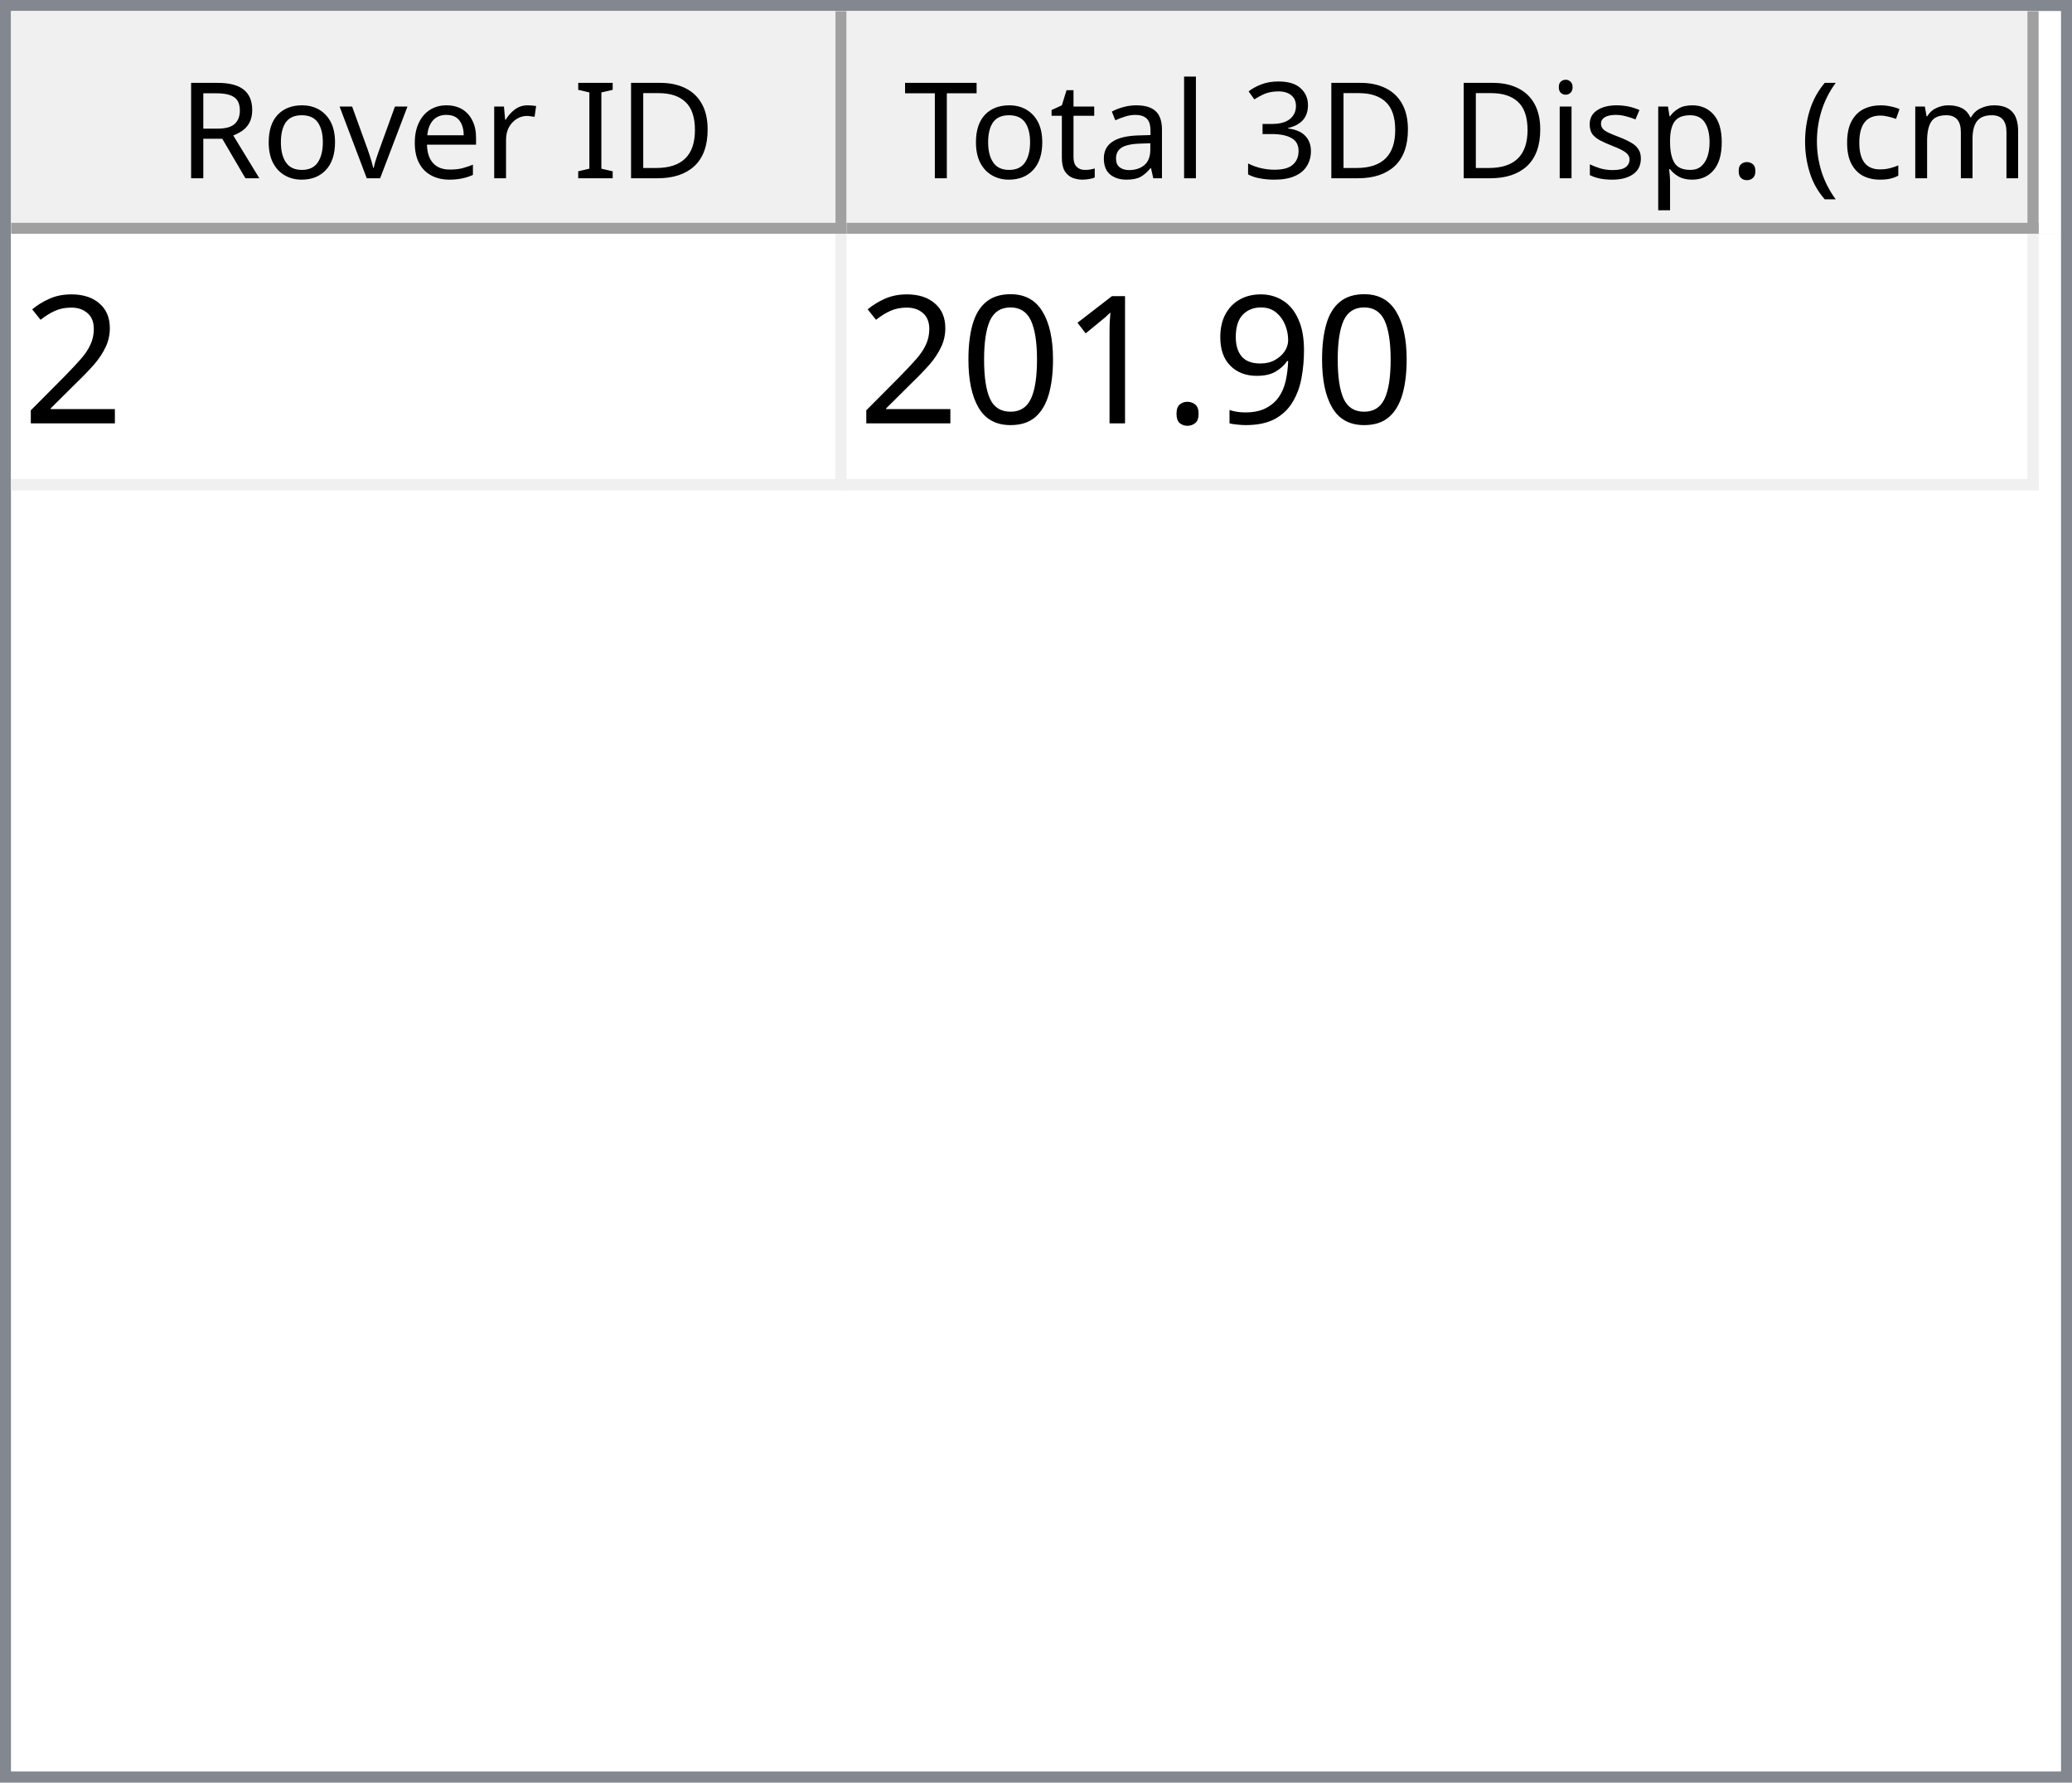
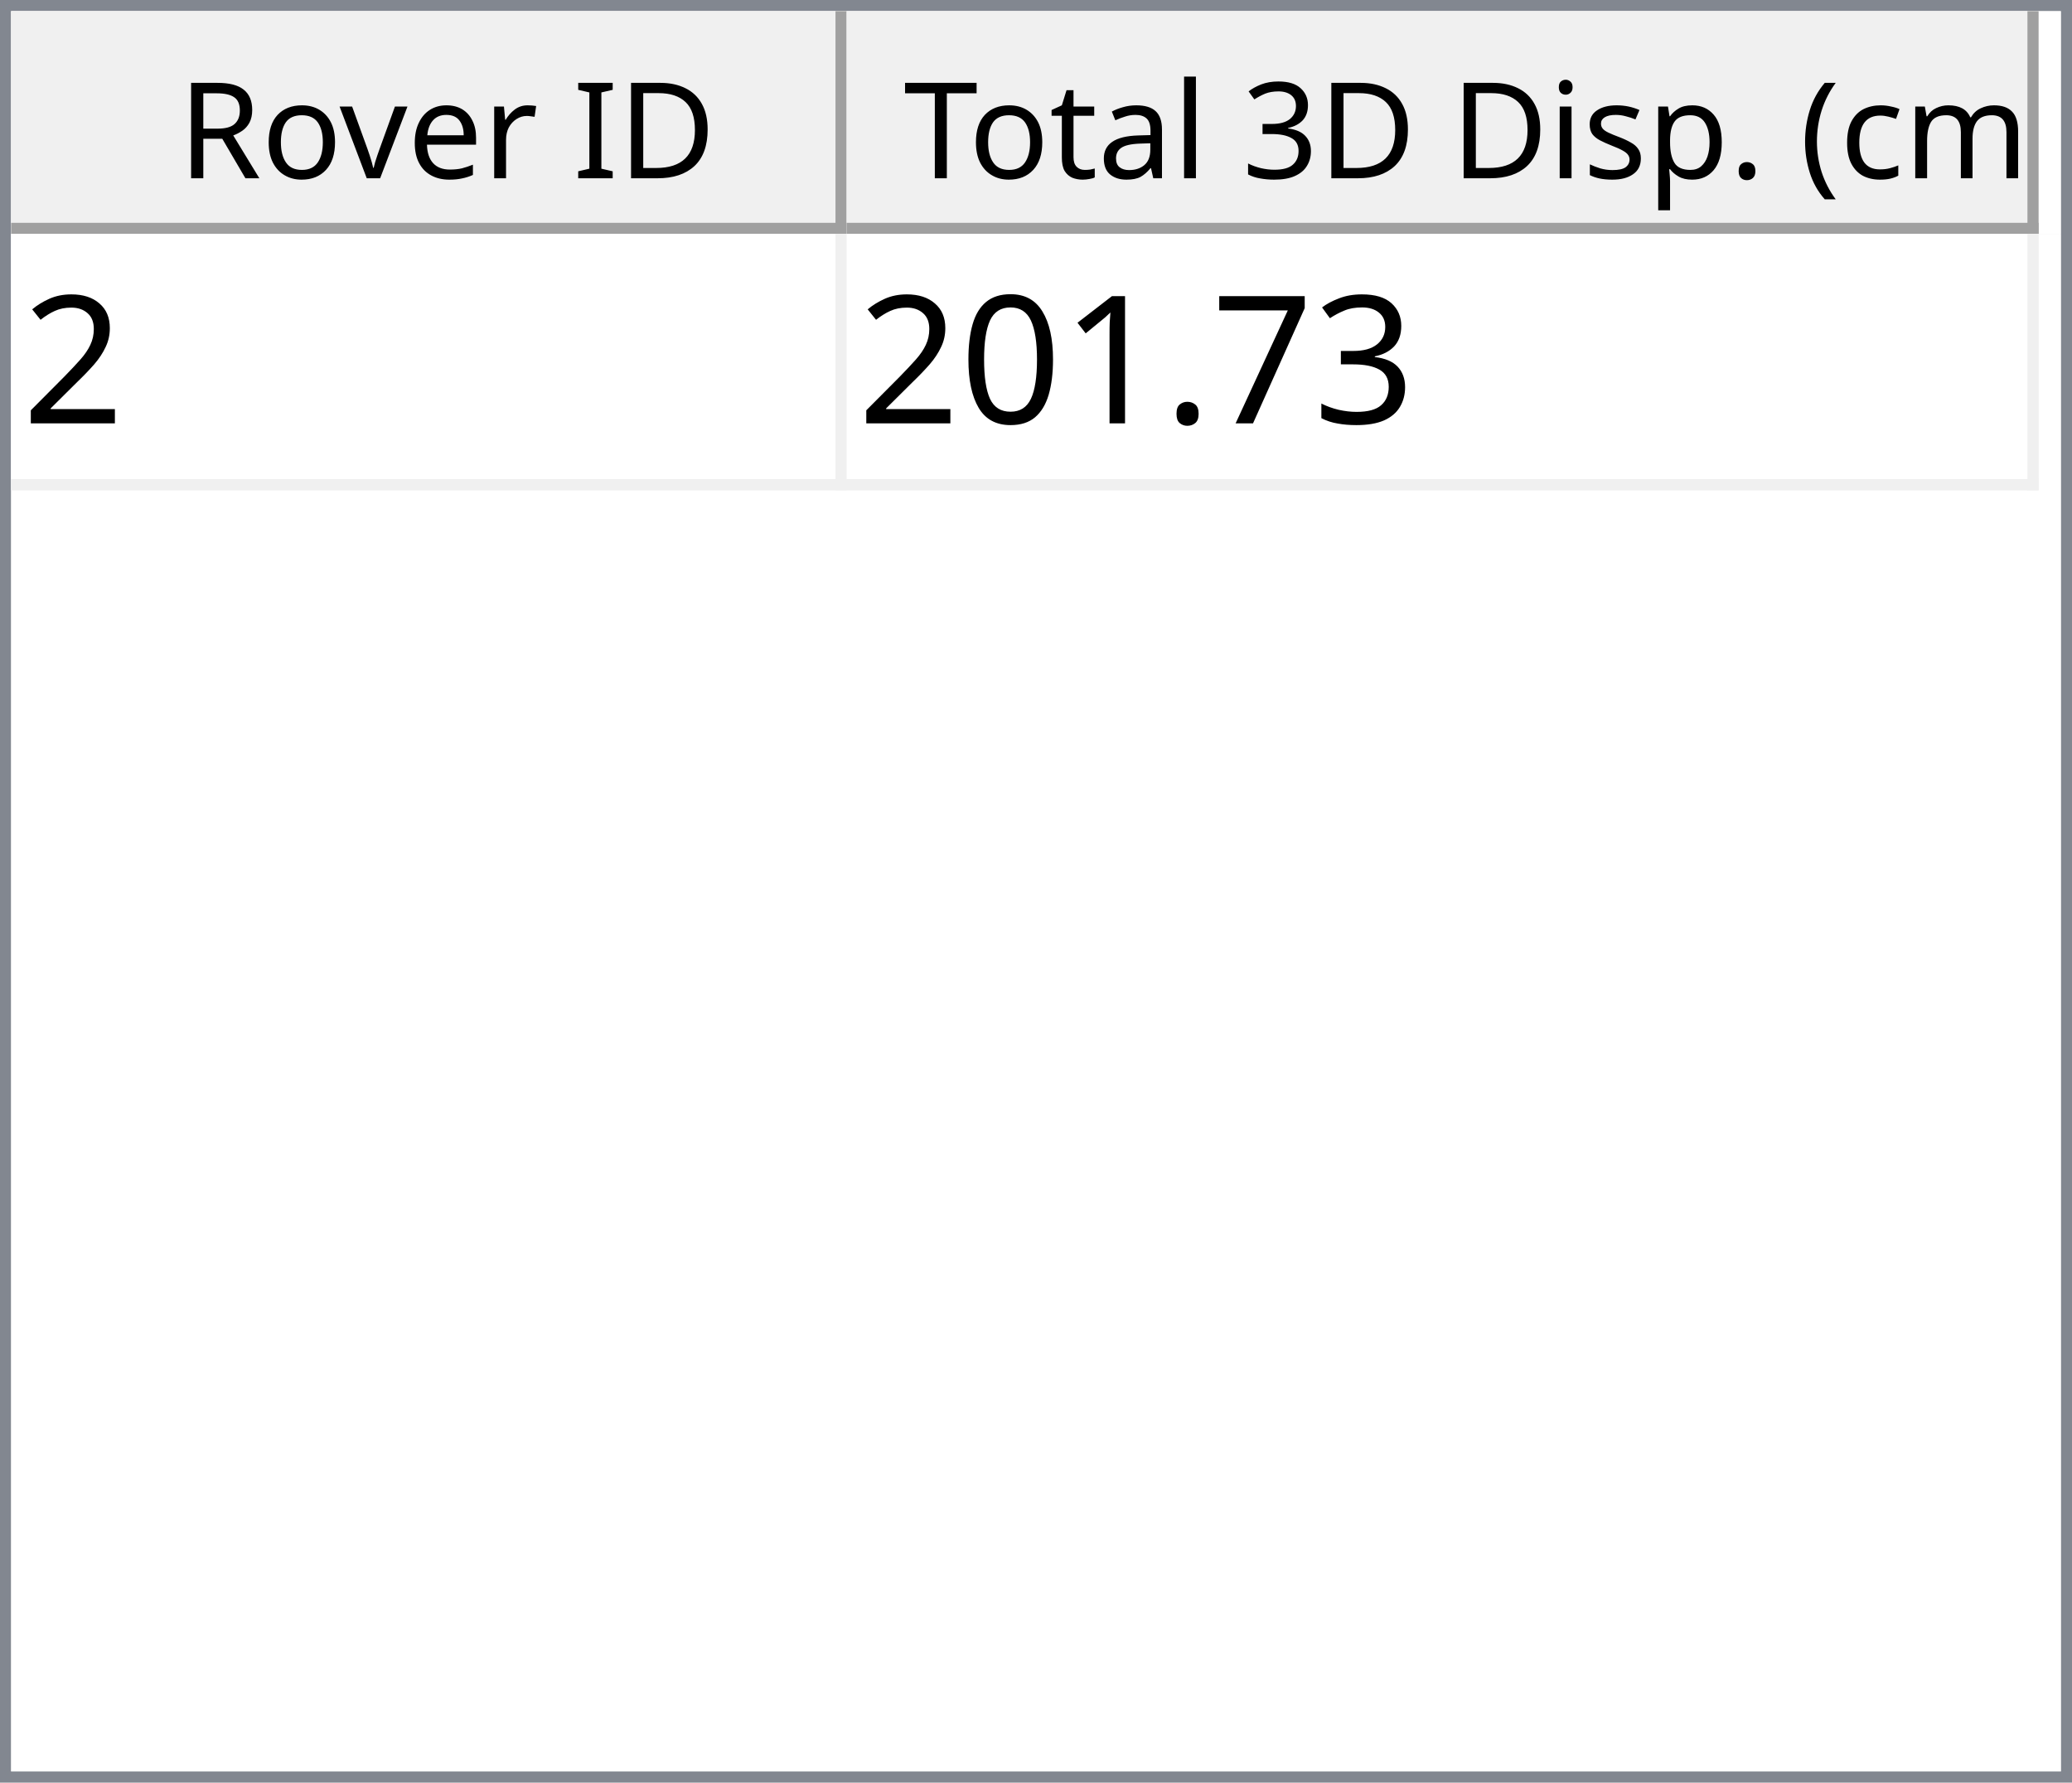
<svg xmlns="http://www.w3.org/2000/svg" style="fill-opacity:1; color-rendering:auto; color-interpolation:auto; text-rendering:auto; stroke:black; stroke-linecap:square; stroke-miterlimit:10; shape-rendering:auto; stroke-opacity:1; fill:black; stroke-dasharray:none; font-weight:normal; stroke-width:1; font-family:'Dialog'; font-style:normal; stroke-linejoin:miter; font-size:12px; stroke-dashoffset:0; image-rendering:auto;" width="186" height="160">
  <defs id="genericDefs" />
  <g>
    <defs id="defs1">
      <clipPath clipPathUnits="userSpaceOnUse" id="clipPath1">
        <path d="M0 0 L186 0 L186 160 L0 160 L0 0 Z" />
      </clipPath>
      <clipPath clipPathUnits="userSpaceOnUse" id="clipPath2">
        <path d="M0 0 L0 160 L186 160 L186 0 Z" />
      </clipPath>
      <clipPath clipPathUnits="userSpaceOnUse" id="clipPath3">
        <path d="M0 0 L0 20 L184 20 L184 0 Z" />
      </clipPath>
      <clipPath clipPathUnits="userSpaceOnUse" id="clipPath4">
        <path d="M0 0 L0 20 L75 20 L75 0 Z" />
      </clipPath>
      <clipPath clipPathUnits="userSpaceOnUse" id="clipPath5">
        <path d="M1 1 L1 19 L74 19 L74 1 Z" />
      </clipPath>
      <clipPath clipPathUnits="userSpaceOnUse" id="clipPath6">
        <path d="M0 0 L0 18 L73 18 L73 0 Z" />
      </clipPath>
      <clipPath clipPathUnits="userSpaceOnUse" id="clipPath7">
        <path d="M-0.5 -0.5 L-0.5 19.5 L74.5 19.5 L74.5 -0.5 Z" />
      </clipPath>
      <clipPath clipPathUnits="userSpaceOnUse" id="clipPath8">
        <path d="M0 0 L0 20 L107 20 L107 0 Z" />
      </clipPath>
      <clipPath clipPathUnits="userSpaceOnUse" id="clipPath9">
        <path d="M1 1 L1 19 L106 19 L106 1 Z" />
      </clipPath>
      <clipPath clipPathUnits="userSpaceOnUse" id="clipPath10">
        <path d="M0 0 L0 18 L105 18 L105 0 Z" />
      </clipPath>
      <clipPath clipPathUnits="userSpaceOnUse" id="clipPath11">
        <path d="M-0.5 -0.5 L-0.5 19.5 L106.5 19.5 L106.5 -0.5 Z" />
      </clipPath>
      <clipPath clipPathUnits="userSpaceOnUse" id="clipPath12">
        <path d="M0 0 L0 138 L184 138 L184 0 Z" />
      </clipPath>
      <clipPath clipPathUnits="userSpaceOnUse" id="clipPath13">
        <path d="M0 0 L0 23 L182 23 L182 0 Z" />
      </clipPath>
      <clipPath clipPathUnits="userSpaceOnUse" id="clipPath14">
        <path d="M-0.5 -0.5 L-0.5 22.5 L181.5 22.5 L181.5 -0.5 Z" />
      </clipPath>
      <clipPath clipPathUnits="userSpaceOnUse" id="clipPath15">
        <path d="M0 0 L0 22 L74 22 L74 0 Z" />
      </clipPath>
      <clipPath clipPathUnits="userSpaceOnUse" id="clipPath16">
        <path d="M0 0 L0 22 L106 22 L106 0 Z" />
      </clipPath>
      <font horiz-adv-x="64.551" id="font1">
        <font-face ascent="107.91" descent="25.098" units-per-em="100" style="font-style:normal; font-family:Segoe UI; font-weight:normal;" />
        <missing-glyph horiz-adv-x="64.551" d="M8.109 0 L8.109 68.266 L56.453 68.266 L56.453 0 L8.109 0 ZM15.328 7.234 L49.219 7.234 L49.219 61.031 L15.328 61.031 L15.328 7.234 Z" />
        <glyph unicode="D" horiz-adv-x="70.117" d="M9.188 0 L9.188 70.016 L28.516 70.016 Q65.531 70.016 65.531 35.891 Q65.531 19.672 55.25 9.836 Q44.969 0 27.734 0 L9.188 0 ZM17.391 62.594 L17.391 7.422 L27.828 7.422 Q41.609 7.422 49.273 14.797 Q56.938 22.172 56.938 35.688 Q56.938 62.594 28.328 62.594 L17.391 62.594 Z" />
        <glyph unicode="I" horiz-adv-x="26.611" d="M17.391 0 L9.188 0 L9.188 70.016 L17.391 70.016 L17.391 0 Z" />
        <glyph unicode=" " horiz-adv-x="27.393" d="" />
        <glyph unicode="r" horiz-adv-x="34.766" d="M34.188 41.891 Q32.078 43.5 28.125 43.5 Q23 43.5 19.555 38.672 Q16.109 33.844 16.109 25.484 L16.109 0 L8.109 0 L8.109 50 L16.109 50 L16.109 39.703 L16.312 39.703 Q18.016 44.969 21.531 47.922 Q25.047 50.875 29.391 50.875 Q32.516 50.875 34.188 50.203 L34.188 41.891 Z" />
        <glyph unicode="e" horiz-adv-x="52.295" d="M48.297 23 L12.984 23 Q13.188 14.656 17.484 10.109 Q21.781 5.562 29.297 5.562 Q37.75 5.562 44.828 11.141 L44.828 3.609 Q38.234 -1.172 27.391 -1.172 Q16.797 -1.172 10.742 5.641 Q4.688 12.453 4.688 24.812 Q4.688 36.469 11.305 43.82 Q17.922 51.172 27.734 51.172 Q37.547 51.172 42.922 44.828 Q48.297 38.484 48.297 27.203 L48.297 23 ZM40.094 29.781 Q40.047 36.719 36.75 40.578 Q33.453 44.438 27.594 44.438 Q21.922 44.438 17.969 40.383 Q14.016 36.328 13.094 29.781 L40.094 29.781 Z" />
        <glyph unicode="v" horiz-adv-x="47.9" d="M47.406 50 L27.484 0 L19.625 0 L0.688 50 L9.469 50 L22.172 13.672 Q23.578 9.672 23.922 6.688 L24.125 6.688 Q24.609 10.453 25.688 13.484 L38.969 50 L47.406 50 Z" />
        <glyph unicode="o" horiz-adv-x="58.594" d="M29 -1.172 Q17.922 -1.172 11.305 5.836 Q4.688 12.844 4.688 24.422 Q4.688 37.016 11.57 44.094 Q18.453 51.172 30.172 51.172 Q41.359 51.172 47.633 44.289 Q53.906 37.406 53.906 25.203 Q53.906 13.234 47.141 6.031 Q40.375 -1.172 29 -1.172 ZM29.594 44.438 Q21.875 44.438 17.383 39.188 Q12.891 33.938 12.891 24.703 Q12.891 15.828 17.43 10.695 Q21.969 5.562 29.594 5.562 Q37.359 5.562 41.531 10.594 Q45.703 15.625 45.703 24.906 Q45.703 34.281 41.531 39.359 Q37.359 44.438 29.594 44.438 Z" />
        <glyph unicode="R" horiz-adv-x="59.814" d="M59.375 0 L49.609 0 L37.891 19.625 Q36.281 22.359 34.766 24.289 Q33.25 26.219 31.664 27.438 Q30.078 28.656 28.25 29.219 Q26.422 29.781 24.125 29.781 L17.391 29.781 L17.391 0 L9.188 0 L9.188 70.016 L30.078 70.016 Q34.672 70.016 38.555 68.867 Q42.438 67.719 45.289 65.375 Q48.141 63.031 49.758 59.547 Q51.375 56.062 51.375 51.375 Q51.375 47.703 50.273 44.656 Q49.172 41.609 47.148 39.211 Q45.125 36.812 42.266 35.133 Q39.406 33.453 35.844 32.516 L35.844 32.328 Q37.594 31.547 38.891 30.547 Q40.188 29.547 41.359 28.18 Q42.531 26.812 43.68 25.078 Q44.828 23.344 46.234 21.047 L59.375 0 ZM17.391 62.594 L17.391 37.203 L28.516 37.203 Q31.594 37.203 34.203 38.133 Q36.812 39.062 38.719 40.797 Q40.625 42.531 41.703 45.047 Q42.781 47.562 42.781 50.688 Q42.781 56.297 39.141 59.445 Q35.5 62.594 28.609 62.594 L17.391 62.594 Z" />
        <glyph unicode=")" horiz-adv-x="30.176" d="M8.297 -15.922 L1.172 -15.922 Q16.406 2.344 16.406 26.812 Q16.406 51.469 1.078 70.016 L8.297 70.016 Q23.531 52.156 23.531 26.703 Q23.531 1.375 8.297 -15.922 Z" />
        <glyph unicode="m" horiz-adv-x="86.133" d="M79.109 0 L71.094 0 L71.094 28.719 Q71.094 37.016 68.531 40.727 Q65.969 44.438 59.906 44.438 Q54.781 44.438 51.195 39.75 Q47.609 35.062 47.609 28.516 L47.609 0 L39.594 0 L39.594 29.688 Q39.594 44.438 28.219 44.438 Q22.953 44.438 19.531 40.016 Q16.109 35.594 16.109 28.516 L16.109 0 L8.109 0 L8.109 50 L16.109 50 L16.109 42.094 L16.312 42.094 Q21.625 51.172 31.844 51.172 Q36.969 51.172 40.773 48.312 Q44.578 45.453 46 40.828 Q51.562 51.172 62.594 51.172 Q79.109 51.172 79.109 30.812 L79.109 0 Z" />
        <glyph unicode="c" horiz-adv-x="46.191" d="M42.188 2.297 Q36.422 -1.172 28.516 -1.172 Q17.828 -1.172 11.258 5.789 Q4.688 12.75 4.688 23.828 Q4.688 36.188 11.766 43.68 Q18.844 51.172 30.672 51.172 Q37.25 51.172 42.281 48.734 L42.281 40.531 Q36.719 44.438 30.375 44.438 Q22.703 44.438 17.797 38.945 Q12.891 33.453 12.891 24.516 Q12.891 15.719 17.508 10.641 Q22.125 5.562 29.891 5.562 Q36.422 5.562 42.188 9.906 L42.188 2.297 Z" />
        <glyph unicode="(" horiz-adv-x="30.176" d="M29.109 -15.922 L21.969 -15.922 Q6.844 1.375 6.844 26.703 Q6.844 52.156 21.969 70.016 L29.203 70.016 Q13.875 51.469 13.875 26.812 Q13.875 2.344 29.109 -15.922 Z" />
        <glyph unicode="." horiz-adv-x="21.68" d="M10.891 -1.078 Q8.641 -1.078 7.055 0.539 Q5.469 2.156 5.469 4.391 Q5.469 6.641 7.055 8.273 Q8.641 9.906 10.891 9.906 Q13.188 9.906 14.797 8.273 Q16.406 6.641 16.406 4.391 Q16.406 2.156 14.797 0.539 Q13.188 -1.078 10.891 -1.078 Z" />
        <glyph unicode="p" horiz-adv-x="58.789" d="M16.312 7.234 L16.109 7.234 L16.109 -23 L8.109 -23 L8.109 50 L16.109 50 L16.109 41.219 L16.312 41.219 Q22.219 51.172 33.594 51.172 Q43.266 51.172 48.688 44.461 Q54.109 37.75 54.109 26.469 Q54.109 13.922 48 6.375 Q41.891 -1.172 31.297 -1.172 Q21.578 -1.172 16.312 7.234 ZM16.109 27.391 L16.109 20.406 Q16.109 14.203 20.141 9.883 Q24.172 5.562 30.375 5.562 Q37.641 5.562 41.773 11.133 Q45.906 16.703 45.906 26.609 Q45.906 34.969 42.047 39.703 Q38.188 44.438 31.594 44.438 Q24.609 44.438 20.359 39.578 Q16.109 34.719 16.109 27.391 Z" />
        <glyph unicode="s" horiz-adv-x="42.432" d="M5.078 1.812 L5.078 10.406 Q11.625 5.562 19.484 5.562 Q30.031 5.562 30.031 12.594 Q30.031 14.594 29.125 15.992 Q28.219 17.391 26.68 18.461 Q25.141 19.531 23.07 20.383 Q21 21.234 18.609 22.172 Q15.281 23.484 12.766 24.828 Q10.25 26.172 8.57 27.859 Q6.891 29.547 6.031 31.695 Q5.172 33.844 5.172 36.719 Q5.172 40.234 6.789 42.945 Q8.406 45.656 11.086 47.484 Q13.766 49.312 17.211 50.242 Q20.656 51.172 24.312 51.172 Q30.812 51.172 35.938 48.922 L35.938 40.828 Q30.422 44.438 23.25 44.438 Q21 44.438 19.195 43.922 Q17.391 43.406 16.094 42.477 Q14.797 41.547 14.086 40.258 Q13.375 38.969 13.375 37.406 Q13.375 35.453 14.086 34.133 Q14.797 32.812 16.164 31.789 Q17.531 30.766 19.484 29.938 Q21.438 29.109 23.922 28.125 Q27.25 26.859 29.883 25.516 Q32.516 24.172 34.375 22.484 Q36.234 20.797 37.234 18.602 Q38.234 16.406 38.234 13.375 Q38.234 9.672 36.602 6.938 Q34.969 4.203 32.234 2.398 Q29.5 0.594 25.93 -0.289 Q22.359 -1.172 18.453 -1.172 Q10.75 -1.172 5.078 1.812 Z" />
        <glyph unicode="i" horiz-adv-x="24.219" d="M12.203 62.703 Q10.062 62.703 8.547 64.164 Q7.031 65.625 7.031 67.875 Q7.031 70.125 8.547 71.609 Q10.062 73.094 12.203 73.094 Q14.406 73.094 15.945 71.609 Q17.484 70.125 17.484 67.875 Q17.484 65.719 15.945 64.211 Q14.406 62.703 12.203 62.703 ZM16.109 0 L8.109 0 L8.109 50 L16.109 50 L16.109 0 Z" />
        <glyph unicode="3" horiz-adv-x="53.906" d="M46.531 19.828 Q46.531 15.094 44.75 11.211 Q42.969 7.328 39.719 4.57 Q36.469 1.812 31.93 0.297 Q27.391 -1.219 21.922 -1.219 Q11.922 -1.219 6 2.594 L6 11.188 Q13.094 5.609 22.219 5.609 Q25.875 5.609 28.828 6.539 Q31.781 7.469 33.906 9.227 Q36.031 10.984 37.18 13.477 Q38.328 15.969 38.328 19.094 Q38.328 32.812 18.797 32.812 L12.984 32.812 L12.984 39.594 L18.5 39.594 Q35.797 39.594 35.797 52.484 Q35.797 64.406 22.609 64.406 Q15.188 64.406 8.688 59.422 L8.688 67.188 Q15.375 71.188 24.609 71.188 Q29 71.188 32.57 69.969 Q36.141 68.75 38.68 66.555 Q41.219 64.359 42.609 61.281 Q44 58.203 44 54.5 Q44 40.672 30.031 36.719 L30.031 36.531 Q33.594 36.141 36.625 34.797 Q39.656 33.453 41.852 31.305 Q44.047 29.156 45.289 26.25 Q46.531 23.344 46.531 19.828 Z" />
        <glyph unicode="l" horiz-adv-x="24.219" d="M16.109 0 L8.109 0 L8.109 74.031 L16.109 74.031 L16.109 0 Z" />
        <glyph unicode="a" horiz-adv-x="50.879" d="M43.891 0 L35.891 0 L35.891 7.812 L35.688 7.812 Q30.469 -1.172 20.312 -1.172 Q12.844 -1.172 8.617 2.781 Q4.391 6.734 4.391 13.281 Q4.391 27.297 20.906 29.594 L35.891 31.688 Q35.891 44.438 25.594 44.438 Q16.547 44.438 9.281 38.281 L9.281 46.484 Q16.656 51.172 26.266 51.172 Q43.891 51.172 43.891 32.516 L43.891 0 ZM35.891 25.297 L23.828 23.641 Q18.266 22.859 15.43 20.875 Q12.594 18.891 12.594 13.875 Q12.594 10.203 15.211 7.883 Q17.828 5.562 22.172 5.562 Q28.125 5.562 32.008 9.742 Q35.891 13.922 35.891 20.312 L35.891 25.297 Z" />
        <glyph unicode="t" horiz-adv-x="33.887" d="M31.297 0.484 Q28.469 -1.078 23.828 -1.078 Q10.688 -1.078 10.688 13.578 L10.688 43.172 L2.094 43.172 L2.094 50 L10.688 50 L10.688 62.203 L18.703 64.797 L18.703 50 L31.297 50 L31.297 43.172 L18.703 43.172 L18.703 14.984 Q18.703 9.969 20.414 7.82 Q22.125 5.672 26.078 5.672 Q29.109 5.672 31.297 7.328 L31.297 0.484 Z" />
        <glyph unicode="T" horiz-adv-x="52.393" d="M50.594 62.594 L30.375 62.594 L30.375 0 L22.172 0 L22.172 62.594 L2 62.594 L2 70.016 L50.594 70.016 L50.594 62.594 Z" />
      </font>
      <font horiz-adv-x="75.0" id="font2">
        <font-face ascent="100.537" descent="21.973" units-per-em="100" style="font-style:normal; font-family:sans-serif; font-weight:normal;" />
        <missing-glyph horiz-adv-x="75.0" d="M12.5 0 L12.5 62.5 L62.5 62.5 L62.5 0 L12.5 0 ZM14.062 1.562 L60.938 1.562 L60.938 60.938 L14.062 60.938 L14.062 1.562 Z" />
        <glyph unicode="2" horiz-adv-x="55.615" d="M50.344 8.453 L50.344 0 L3.031 0 Q2.938 3.172 4.047 6.109 Q5.859 10.938 9.836 15.625 Q13.812 20.312 21.344 26.469 Q33.016 36.031 37.117 41.625 Q41.219 47.219 41.219 52.203 Q41.219 57.422 37.477 61.008 Q33.734 64.594 27.734 64.594 Q21.391 64.594 17.578 60.789 Q13.766 56.984 13.719 50.25 L4.688 51.172 Q5.609 61.281 11.664 66.578 Q17.719 71.875 27.938 71.875 Q38.234 71.875 44.242 66.164 Q50.25 60.453 50.25 52 Q50.25 47.703 48.492 43.555 Q46.734 39.406 42.656 34.812 Q38.578 30.219 29.109 22.219 Q21.188 15.578 18.945 13.211 Q16.703 10.844 15.234 8.453 L50.344 8.453 Z" />
-         <glyph unicode="9" horiz-adv-x="55.615" d="M5.469 16.547 L13.922 17.328 Q14.984 11.375 18.016 8.688 Q21.047 6 25.781 6 Q29.828 6 32.883 7.859 Q35.938 9.719 37.891 12.82 Q39.844 15.922 41.164 21.195 Q42.484 26.469 42.484 31.938 Q42.484 32.516 42.438 33.688 Q39.797 29.5 35.234 26.883 Q30.672 24.266 25.344 24.266 Q16.453 24.266 10.305 30.711 Q4.156 37.156 4.156 47.703 Q4.156 58.594 10.578 65.234 Q17 71.875 26.656 71.875 Q33.641 71.875 39.43 68.117 Q45.219 64.359 48.219 57.398 Q51.219 50.438 51.219 37.25 Q51.219 23.531 48.242 15.406 Q45.266 7.281 39.383 3.031 Q33.5 -1.219 25.594 -1.219 Q17.188 -1.219 11.867 3.445 Q6.547 8.109 5.469 16.547 ZM41.453 48.141 Q41.453 55.719 37.43 60.156 Q33.406 64.594 27.734 64.594 Q21.875 64.594 17.531 59.812 Q13.188 55.031 13.188 47.406 Q13.188 40.578 17.312 36.305 Q21.438 32.031 27.484 32.031 Q33.594 32.031 37.523 36.305 Q41.453 40.578 41.453 48.141 Z" />
+         <glyph unicode="3" horiz-adv-x="55.615" d="M4.203 18.891 L12.984 20.062 Q14.5 12.594 18.141 9.297 Q21.781 6 27 6 Q33.203 6 37.477 10.297 Q41.75 14.594 41.75 20.953 Q41.75 27 37.797 30.93 Q33.844 34.859 27.734 34.859 Q25.25 34.859 21.531 33.891 L22.516 41.609 Q23.391 41.5 23.922 41.5 Q29.547 41.5 34.039 44.43 Q38.531 47.359 38.531 53.469 Q38.531 58.297 35.258 61.477 Q31.984 64.656 26.812 64.656 Q21.688 64.656 18.266 61.43 Q14.844 58.203 13.875 51.766 L5.078 53.328 Q6.688 62.156 12.398 67.016 Q18.109 71.875 26.609 71.875 Q32.469 71.875 37.398 69.359 Q42.328 66.844 44.945 62.5 Q47.562 58.156 47.562 53.266 Q47.562 48.641 45.07 44.828 Q42.578 41.016 37.703 38.766 Q44.047 37.312 47.562 32.695 Q51.078 28.078 51.078 21.141 Q51.078 11.766 44.242 5.25 Q37.406 -1.266 26.953 -1.266 Q17.531 -1.266 11.305 4.352 Q5.078 9.969 4.203 18.891 Z" />
+         <glyph unicode="7" horiz-adv-x="55.615" d="M4.734 62.203 L4.734 70.656 L51.078 70.656 L51.078 63.812 Q44.234 56.547 37.523 44.484 Q30.812 32.422 27.156 19.672 Q24.516 10.688 23.781 0 L14.75 0 Q14.891 8.453 18.062 20.414 Q21.234 32.375 27.172 43.484 Q33.109 54.594 39.797 62.203 L4.734 62.203 Z" />
        <glyph unicode="." horiz-adv-x="27.783" d="M9.078 0 L9.078 10.016 L19.094 10.016 L19.094 0 L9.078 0 Z" />
        <glyph unicode="1" horiz-adv-x="55.615" d="M37.25 0 L28.469 0 L28.469 56 Q25.297 52.984 20.141 49.953 Q14.984 46.922 10.891 45.406 L10.891 53.906 Q18.266 57.375 23.781 62.305 Q29.297 67.234 31.594 71.875 L37.25 71.875 L37.25 0 Z" />
        <glyph unicode="0" horiz-adv-x="55.615" d="M4.156 35.297 Q4.156 48 6.766 55.742 Q9.375 63.484 14.523 67.68 Q19.672 71.875 27.484 71.875 Q33.25 71.875 37.594 69.555 Q41.938 67.234 44.773 62.867 Q47.609 58.5 49.219 52.227 Q50.828 45.953 50.828 35.297 Q50.828 22.703 48.242 14.969 Q45.656 7.234 40.508 3.008 Q35.359 -1.219 27.484 -1.219 Q17.141 -1.219 11.234 6.203 Q4.156 15.141 4.156 35.297 ZM13.188 35.297 Q13.188 17.672 17.312 11.836 Q21.438 6 27.484 6 Q33.547 6 37.672 11.859 Q41.797 17.719 41.797 35.297 Q41.797 52.984 37.672 58.789 Q33.547 64.594 27.391 64.594 Q21.344 64.594 17.719 59.469 Q13.188 52.938 13.188 35.297 Z" />
      </font>
    </defs>
    <g style="fill:white; stroke:white;">
      <rect x="0" y="0" width="186" style="clip-path:url(#clipPath1); stroke:none;" height="160" />
    </g>
    <g style="fill:white; text-rendering:optimizeSpeed; color-rendering:optimizeSpeed; image-rendering:optimizeSpeed; shape-rendering:crispEdges; stroke:white; color-interpolation:sRGB;">
      <rect x="0" width="186" height="160" y="0" style="stroke:none;" />
      <path style="stroke:none;" d="M0 160 L186 160 L186 0 L0 0 Z" />
    </g>
    <g style="fill:rgb(240,240,240); font-family:'Segoe UI'; stroke:rgb(240,240,240);">
      <rect x="0" y="0" width="186" style="clip-path:url(#clipPath2); stroke:none;" height="160" />
    </g>
    <g style="fill:rgb(130,135,144); font-family:'Segoe UI'; stroke:rgb(130,135,144);">
      <path d="M0 0 L186 0 L186 160 L0 160 L0 0 ZM1 1 L185 1 L185 159 L1 159 L1 1 Z" style="fill-rule:evenodd; clip-path:url(#clipPath2); stroke:none;" />
    </g>
    <g style="fill:white; font-family:'Segoe UI'; stroke:white;" transform="translate(1,1)">
      <rect x="0" y="0" width="184" style="clip-path:url(#clipPath3); stroke:none;" height="20" />
    </g>
    <g style="fill:rgb(240,240,240); font-family:'Segoe UI'; stroke:rgb(240,240,240);" transform="translate(1,1)">
      <rect x="0" y="0" width="75" style="clip-path:url(#clipPath4); stroke:none;" height="20" />
    </g>
    <g style="font-family:'Segoe UI';" transform="translate(2,2)">
      <text x="14" xml:space="preserve" y="14" style="clip-path:url(#clipPath6); stroke:none;">Rover ID</text>
    </g>
    <g style="fill:rgb(160,160,160); font-family:'Segoe UI'; stroke:rgb(160,160,160); stroke-linejoin:bevel;" transform="translate(1.5,1.5)">
      <line x1="74" x2="74" y1="0" style="fill:none; clip-path:url(#clipPath7);" y2="19" />
    </g>
    <g style="fill:rgb(160,160,160); font-family:'Segoe UI'; stroke:rgb(160,160,160); stroke-linejoin:bevel;" transform="matrix(1,0,0,1,1,1) translate(0.5,0.5)">
      <line x1="0" x2="74" y1="19" style="fill:none; clip-path:url(#clipPath7);" y2="19" />
    </g>
    <g style="fill:rgb(240,240,240); font-family:'Segoe UI'; stroke:rgb(240,240,240);" transform="translate(76,1)">
      <rect x="0" y="0" width="107" style="clip-path:url(#clipPath8); stroke:none;" height="20" />
    </g>
    <g style="font-family:'Segoe UI';" transform="translate(77,2)">
      <text x="1" xml:space="preserve" y="14" style="clip-path:url(#clipPath10); stroke:none;"> Total 3D Disp. (cm)</text>
    </g>
    <g style="fill:rgb(160,160,160); font-family:'Segoe UI'; stroke:rgb(160,160,160); stroke-linejoin:bevel;" transform="translate(76.5,1.5)">
      <line x1="106" x2="106" y1="0" style="fill:none; clip-path:url(#clipPath11);" y2="19" />
    </g>
    <g style="fill:rgb(160,160,160); font-family:'Segoe UI'; stroke:rgb(160,160,160); stroke-linejoin:bevel;" transform="matrix(1,0,0,1,76,1) translate(0.5,0.5)">
      <line x1="0" x2="106" y1="19" style="fill:none; clip-path:url(#clipPath11);" y2="19" />
    </g>
    <g style="fill:white; font-family:'Segoe UI'; stroke:white;" transform="translate(1,21)">
      <rect x="0" y="0" width="184" style="clip-path:url(#clipPath12); stroke:none;" height="138" />
    </g>
    <g style="fill:rgb(240,240,240); font-size:16px; font-family:sans-serif; stroke:rgb(240,240,240);" transform="translate(1,21)">
      <rect x="0" y="0" width="182" style="clip-path:url(#clipPath13); stroke:none;" height="23" />
      <line transform="translate(0.5,0.5)" x1="0" x2="181" y1="22" style="clip-path:url(#clipPath14); fill:none; stroke-linejoin:bevel;" y2="22" />
    </g>
    <g transform="matrix(1,0,0,1,1,21) translate(0.5,0.5)" style="fill:rgb(240,240,240); font-size:16px; font-family:sans-serif; stroke:rgb(240,240,240); stroke-linejoin:bevel;">
      <line x1="74" x2="74" y1="0" style="fill:none; clip-path:url(#clipPath14);" y2="22" />
    </g>
    <g transform="matrix(1,0,0,1,1,21) translate(0.5,0.5)" style="fill:rgb(240,240,240); font-size:16px; font-family:sans-serif; stroke:rgb(240,240,240); stroke-linejoin:bevel;">
      <line x1="181" x2="181" y1="0" style="fill:none; clip-path:url(#clipPath14);" y2="22" />
    </g>
    <g style="fill:white; font-size:16px; font-family:sans-serif; stroke:white;" transform="matrix(1,0,0,1,1,21)">
      <rect x="0" y="0" width="74" style="clip-path:url(#clipPath15); stroke:none;" height="22" />
      <text x="1" y="17" style="fill:black; clip-path:url(#clipPath15); stroke:none;" xml:space="preserve">2</text>
    </g>
    <g style="fill:white; font-size:16px; font-family:sans-serif; stroke:white;" transform="matrix(1,0,0,1,1,21) translate(75,0)">
      <rect x="0" y="0" width="106" style="clip-path:url(#clipPath16); stroke:none;" height="22" />
-       <text x="1" y="17" style="fill:black; clip-path:url(#clipPath16); stroke:none;" xml:space="preserve">201.90</text>
+       <text x="1" y="17" style="fill:black; clip-path:url(#clipPath16); stroke:none;" xml:space="preserve">201.73</text>
    </g>
  </g>
</svg>
